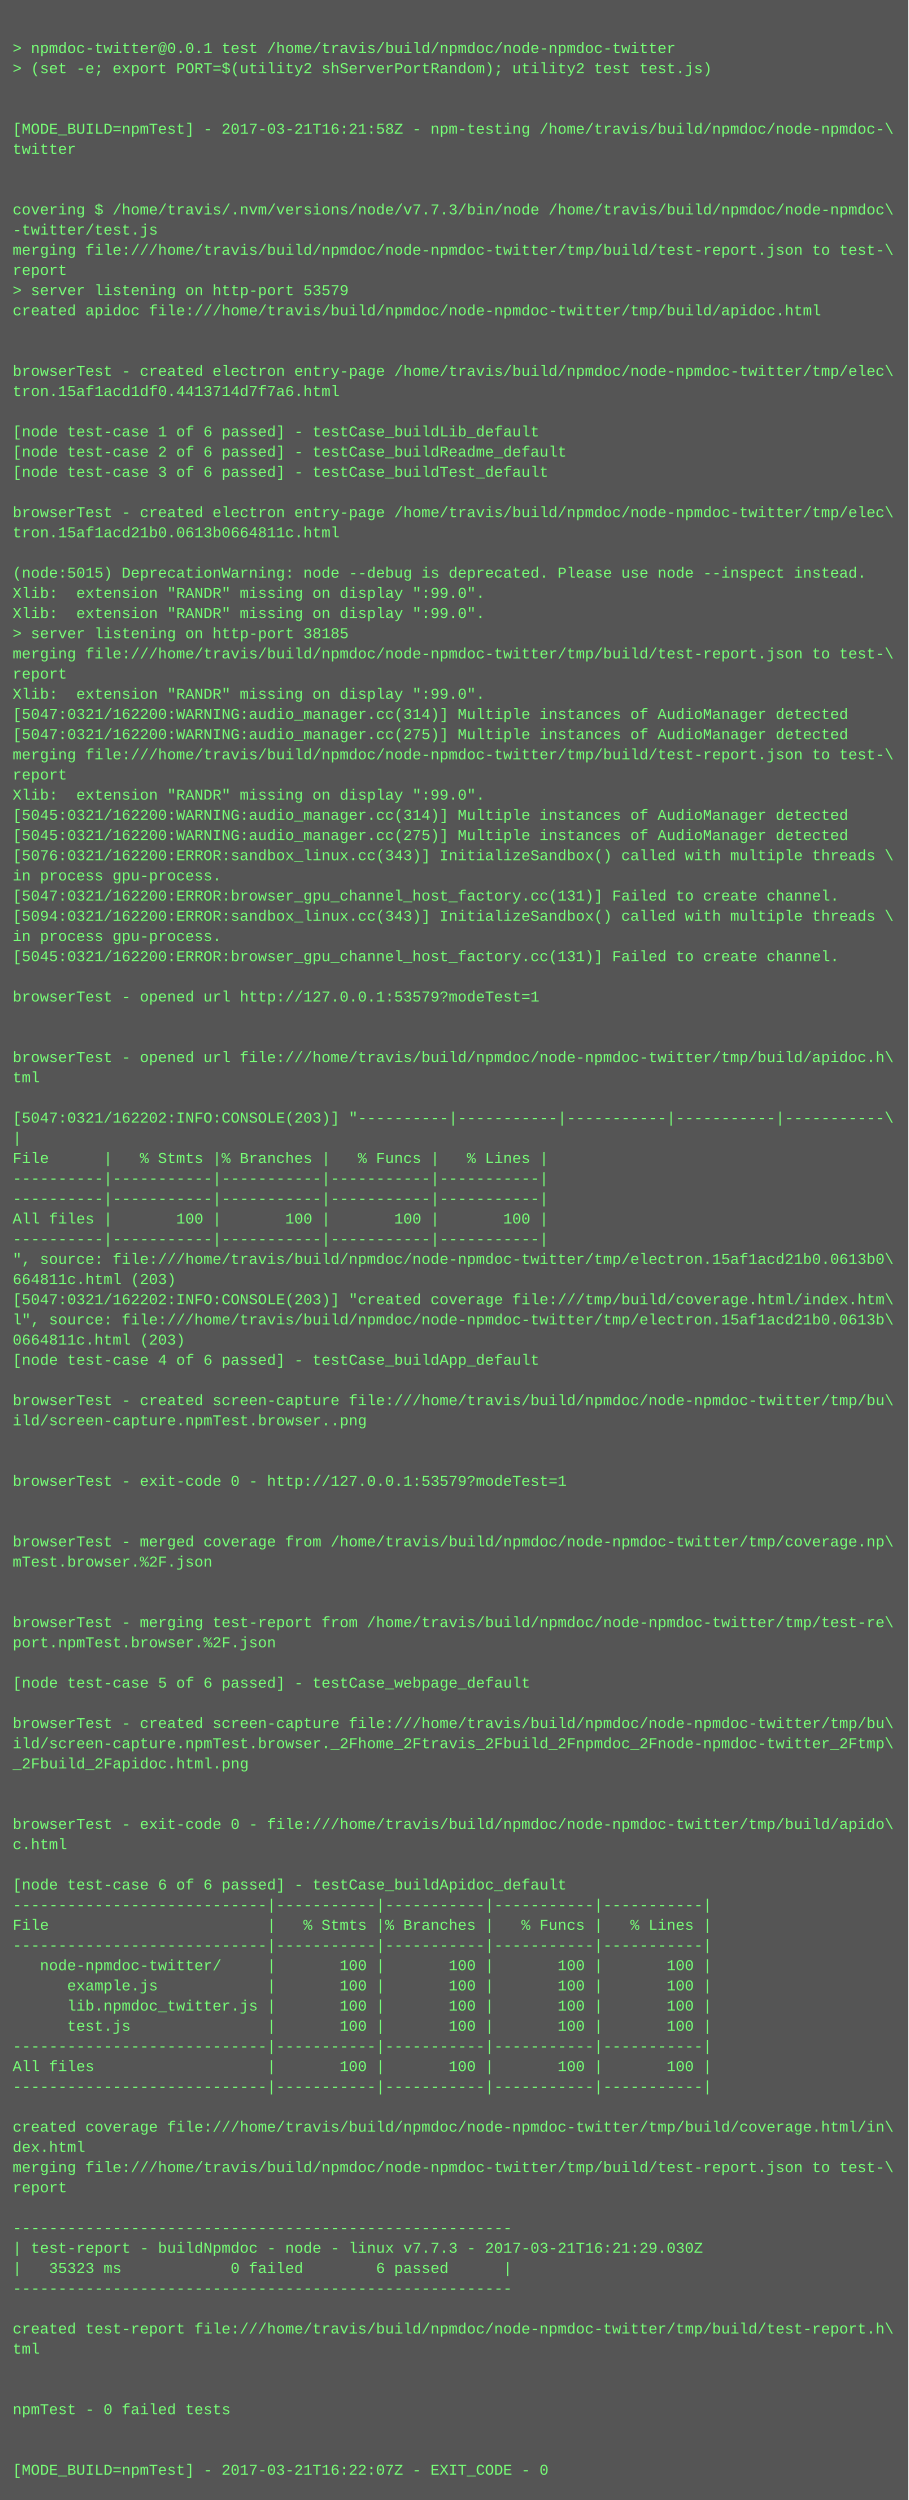
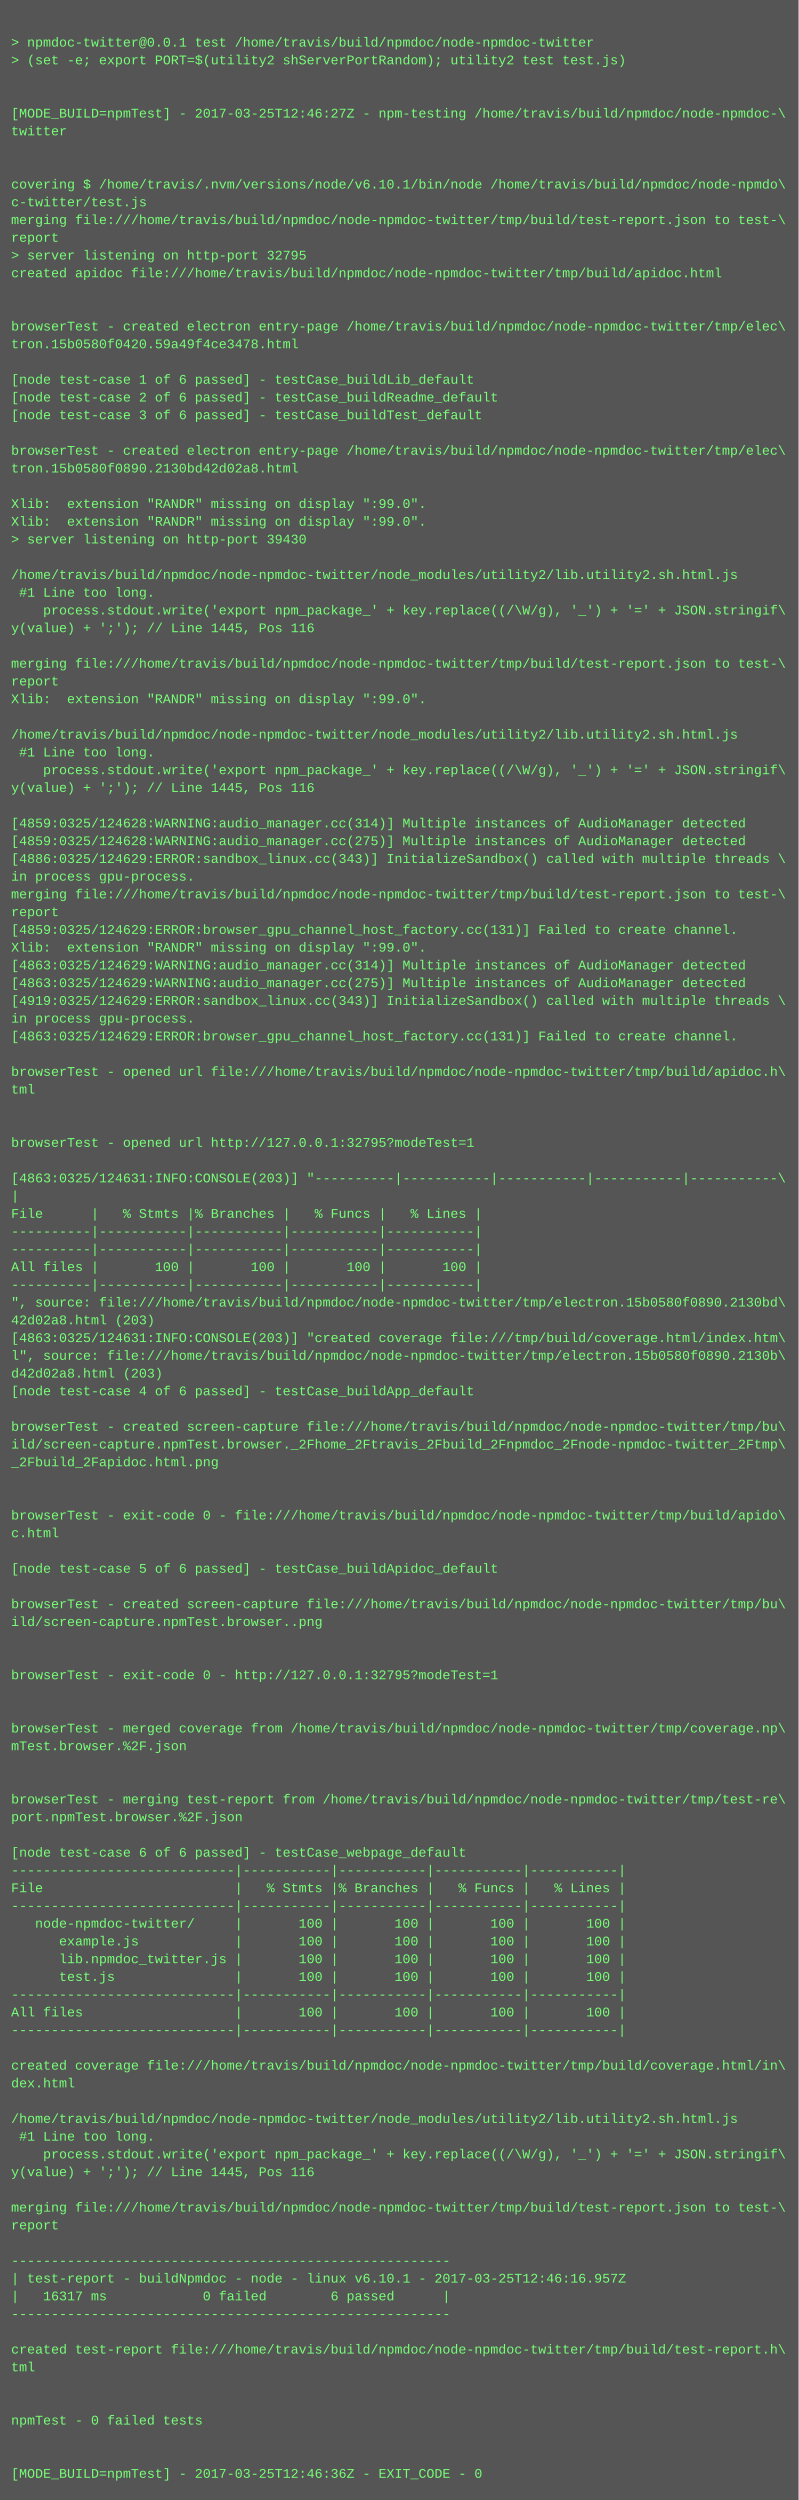
- <svg xmlns="http://www.w3.org/2000/svg" height="1982" width="720">
-   <rect height="1982" fill="#555" width="720" />
+ <svg xmlns="http://www.w3.org/2000/svg" height="2254" width="720">
+   <rect height="2254" fill="#555" width="720" />
  <text fill="#7f7" font-family="Courier New" font-size="12" xml:space="preserve">
    <tspan x="10" y="26" />
    <tspan x="10" y="42">&gt; npmdoc-twitter@0.0.1 test /home/travis/build/npmdoc/node-npmdoc-twitter</tspan>
    <tspan x="10" y="58">&gt; (set -e; export PORT=$(utility2 shServerPortRandom); utility2 test test.js)</tspan>
    <tspan x="10" y="74" />
    <tspan x="10" y="90" />
-     <tspan x="10" y="106">[MODE_BUILD=npmTest] - 2017-03-21T16:21:58Z - npm-testing /home/travis/build/npmdoc/node-npmdoc-\</tspan>
+     <tspan x="10" y="106">[MODE_BUILD=npmTest] - 2017-03-25T12:46:27Z - npm-testing /home/travis/build/npmdoc/node-npmdoc-\</tspan>
    <tspan x="10" y="122">twitter</tspan>
    <tspan x="10" y="138" />
    <tspan x="10" y="154" />
-     <tspan x="10" y="170">covering $ /home/travis/.nvm/versions/node/v7.7.3/bin/node /home/travis/build/npmdoc/node-npmdoc\</tspan>
-     <tspan x="10" y="186">-twitter/test.js</tspan>
+     <tspan x="10" y="170">covering $ /home/travis/.nvm/versions/node/v6.10.1/bin/node /home/travis/build/npmdoc/node-npmdo\</tspan>
+     <tspan x="10" y="186">c-twitter/test.js</tspan>
    <tspan x="10" y="202">merging file:///home/travis/build/npmdoc/node-npmdoc-twitter/tmp/build/test-report.json to test-\</tspan>
    <tspan x="10" y="218">report</tspan>
-     <tspan x="10" y="234">&gt; server listening on http-port 53579</tspan>
+     <tspan x="10" y="234">&gt; server listening on http-port 32795</tspan>
    <tspan x="10" y="250">created apidoc file:///home/travis/build/npmdoc/node-npmdoc-twitter/tmp/build/apidoc.html</tspan>
    <tspan x="10" y="266" />
    <tspan x="10" y="282" />
    <tspan x="10" y="298">browserTest - created electron entry-page /home/travis/build/npmdoc/node-npmdoc-twitter/tmp/elec\</tspan>
-     <tspan x="10" y="314">tron.15af1acd1df0.4413714d7f7a6.html</tspan>
+     <tspan x="10" y="314">tron.15b0580f0420.59a49f4ce3478.html</tspan>
    <tspan x="10" y="330" />
    <tspan x="10" y="346">[node test-case 1 of 6 passed] - testCase_buildLib_default</tspan>
    <tspan x="10" y="362">[node test-case 2 of 6 passed] - testCase_buildReadme_default</tspan>
    <tspan x="10" y="378">[node test-case 3 of 6 passed] - testCase_buildTest_default</tspan>
    <tspan x="10" y="394" />
    <tspan x="10" y="410">browserTest - created electron entry-page /home/travis/build/npmdoc/node-npmdoc-twitter/tmp/elec\</tspan>
-     <tspan x="10" y="426">tron.15af1acd21b0.0613b0664811c.html</tspan>
+     <tspan x="10" y="426">tron.15b0580f0890.2130bd42d02a8.html</tspan>
    <tspan x="10" y="442" />
-     <tspan x="10" y="458">(node:5015) DeprecationWarning: node --debug is deprecated. Please use node --inspect instead.</tspan>
+     <tspan x="10" y="458">Xlib:  extension "RANDR" missing on display ":99.0".</tspan>
    <tspan x="10" y="474">Xlib:  extension "RANDR" missing on display ":99.0".</tspan>
-     <tspan x="10" y="490">Xlib:  extension "RANDR" missing on display ":99.0".</tspan>
-     <tspan x="10" y="506">&gt; server listening on http-port 38185</tspan>
-     <tspan x="10" y="522">merging file:///home/travis/build/npmdoc/node-npmdoc-twitter/tmp/build/test-report.json to test-\</tspan>
-     <tspan x="10" y="538">report</tspan>
-     <tspan x="10" y="554">Xlib:  extension "RANDR" missing on display ":99.0".</tspan>
-     <tspan x="10" y="570">[5047:0321/162200:WARNING:audio_manager.cc(314)] Multiple instances of AudioManager detected</tspan>
-     <tspan x="10" y="586">[5047:0321/162200:WARNING:audio_manager.cc(275)] Multiple instances of AudioManager detected</tspan>
+     <tspan x="10" y="490">&gt; server listening on http-port 39430</tspan>
+     <tspan x="10" y="506" />
+     <tspan x="10" y="522">/home/travis/build/npmdoc/node-npmdoc-twitter/node_modules/utility2/lib.utility2.sh.html.js</tspan>
+     <tspan x="10" y="538"> #1 Line too long.</tspan>
+     <tspan x="10" y="554">    process.stdout.write('export npm_package_' + key.replace((/\W/g), '_') + '=' + JSON.stringif\</tspan>
+     <tspan x="10" y="570">y(value) + ';'); // Line 1445, Pos 116</tspan>
+     <tspan x="10" y="586" />
    <tspan x="10" y="602">merging file:///home/travis/build/npmdoc/node-npmdoc-twitter/tmp/build/test-report.json to test-\</tspan>
    <tspan x="10" y="618">report</tspan>
    <tspan x="10" y="634">Xlib:  extension "RANDR" missing on display ":99.0".</tspan>
-     <tspan x="10" y="650">[5045:0321/162200:WARNING:audio_manager.cc(314)] Multiple instances of AudioManager detected</tspan>
-     <tspan x="10" y="666">[5045:0321/162200:WARNING:audio_manager.cc(275)] Multiple instances of AudioManager detected</tspan>
-     <tspan x="10" y="682">[5076:0321/162200:ERROR:sandbox_linux.cc(343)] InitializeSandbox() called with multiple threads \</tspan>
-     <tspan x="10" y="698">in process gpu-process. </tspan>
-     <tspan x="10" y="714">[5047:0321/162200:ERROR:browser_gpu_channel_host_factory.cc(131)] Failed to create channel.</tspan>
-     <tspan x="10" y="730">[5094:0321/162200:ERROR:sandbox_linux.cc(343)] InitializeSandbox() called with multiple threads \</tspan>
-     <tspan x="10" y="746">in process gpu-process. </tspan>
-     <tspan x="10" y="762">[5045:0321/162200:ERROR:browser_gpu_channel_host_factory.cc(131)] Failed to create channel.</tspan>
-     <tspan x="10" y="778" />
-     <tspan x="10" y="794">browserTest - opened url http://127.0.0.1:53579?modeTest=1</tspan>
-     <tspan x="10" y="810" />
-     <tspan x="10" y="826" />
-     <tspan x="10" y="842">browserTest - opened url file:///home/travis/build/npmdoc/node-npmdoc-twitter/tmp/build/apidoc.h\</tspan>
-     <tspan x="10" y="858">tml</tspan>
-     <tspan x="10" y="874" />
-     <tspan x="10" y="890">[5047:0321/162202:INFO:CONSOLE(203)] "----------|-----------|-----------|-----------|-----------\</tspan>
-     <tspan x="10" y="906">|</tspan>
-     <tspan x="10" y="922">File      |   % Stmts |% Branches |   % Funcs |   % Lines |</tspan>
-     <tspan x="10" y="938">----------|-----------|-----------|-----------|-----------|</tspan>
-     <tspan x="10" y="954">----------|-----------|-----------|-----------|-----------|</tspan>
-     <tspan x="10" y="970">All files |       100 |       100 |       100 |       100 |</tspan>
-     <tspan x="10" y="986">----------|-----------|-----------|-----------|-----------|</tspan>
-     <tspan x="10" y="1002">", source: file:///home/travis/build/npmdoc/node-npmdoc-twitter/tmp/electron.15af1acd21b0.0613b0\</tspan>
-     <tspan x="10" y="1018">664811c.html (203)</tspan>
-     <tspan x="10" y="1034">[5047:0321/162202:INFO:CONSOLE(203)] "created coverage file:///tmp/build/coverage.html/index.htm\</tspan>
-     <tspan x="10" y="1050">l", source: file:///home/travis/build/npmdoc/node-npmdoc-twitter/tmp/electron.15af1acd21b0.0613b\</tspan>
-     <tspan x="10" y="1066">0664811c.html (203)</tspan>
-     <tspan x="10" y="1082">[node test-case 4 of 6 passed] - testCase_buildApp_default</tspan>
-     <tspan x="10" y="1098" />
-     <tspan x="10" y="1114">browserTest - created screen-capture file:///home/travis/build/npmdoc/node-npmdoc-twitter/tmp/bu\</tspan>
-     <tspan x="10" y="1130">ild/screen-capture.npmTest.browser..png</tspan>
-     <tspan x="10" y="1146" />
-     <tspan x="10" y="1162" />
-     <tspan x="10" y="1178">browserTest - exit-code 0 - http://127.0.0.1:53579?modeTest=1</tspan>
-     <tspan x="10" y="1194" />
-     <tspan x="10" y="1210" />
-     <tspan x="10" y="1226">browserTest - merged coverage from /home/travis/build/npmdoc/node-npmdoc-twitter/tmp/coverage.np\</tspan>
-     <tspan x="10" y="1242">mTest.browser.%2F.json</tspan>
-     <tspan x="10" y="1258" />
+     <tspan x="10" y="650" />
+     <tspan x="10" y="666">/home/travis/build/npmdoc/node-npmdoc-twitter/node_modules/utility2/lib.utility2.sh.html.js</tspan>
+     <tspan x="10" y="682"> #1 Line too long.</tspan>
+     <tspan x="10" y="698">    process.stdout.write('export npm_package_' + key.replace((/\W/g), '_') + '=' + JSON.stringif\</tspan>
+     <tspan x="10" y="714">y(value) + ';'); // Line 1445, Pos 116</tspan>
+     <tspan x="10" y="730" />
+     <tspan x="10" y="746">[4859:0325/124628:WARNING:audio_manager.cc(314)] Multiple instances of AudioManager detected</tspan>
+     <tspan x="10" y="762">[4859:0325/124628:WARNING:audio_manager.cc(275)] Multiple instances of AudioManager detected</tspan>
+     <tspan x="10" y="778">[4886:0325/124629:ERROR:sandbox_linux.cc(343)] InitializeSandbox() called with multiple threads \</tspan>
+     <tspan x="10" y="794">in process gpu-process. </tspan>
+     <tspan x="10" y="810">merging file:///home/travis/build/npmdoc/node-npmdoc-twitter/tmp/build/test-report.json to test-\</tspan>
+     <tspan x="10" y="826">report</tspan>
+     <tspan x="10" y="842">[4859:0325/124629:ERROR:browser_gpu_channel_host_factory.cc(131)] Failed to create channel.</tspan>
+     <tspan x="10" y="858">Xlib:  extension "RANDR" missing on display ":99.0".</tspan>
+     <tspan x="10" y="874">[4863:0325/124629:WARNING:audio_manager.cc(314)] Multiple instances of AudioManager detected</tspan>
+     <tspan x="10" y="890">[4863:0325/124629:WARNING:audio_manager.cc(275)] Multiple instances of AudioManager detected</tspan>
+     <tspan x="10" y="906">[4919:0325/124629:ERROR:sandbox_linux.cc(343)] InitializeSandbox() called with multiple threads \</tspan>
+     <tspan x="10" y="922">in process gpu-process. </tspan>
+     <tspan x="10" y="938">[4863:0325/124629:ERROR:browser_gpu_channel_host_factory.cc(131)] Failed to create channel.</tspan>
+     <tspan x="10" y="954" />
+     <tspan x="10" y="970">browserTest - opened url file:///home/travis/build/npmdoc/node-npmdoc-twitter/tmp/build/apidoc.h\</tspan>
+     <tspan x="10" y="986">tml</tspan>
+     <tspan x="10" y="1002" />
+     <tspan x="10" y="1018" />
+     <tspan x="10" y="1034">browserTest - opened url http://127.0.0.1:32795?modeTest=1</tspan>
+     <tspan x="10" y="1050" />
+     <tspan x="10" y="1066">[4863:0325/124631:INFO:CONSOLE(203)] "----------|-----------|-----------|-----------|-----------\</tspan>
+     <tspan x="10" y="1082">|</tspan>
+     <tspan x="10" y="1098">File      |   % Stmts |% Branches |   % Funcs |   % Lines |</tspan>
+     <tspan x="10" y="1114">----------|-----------|-----------|-----------|-----------|</tspan>
+     <tspan x="10" y="1130">----------|-----------|-----------|-----------|-----------|</tspan>
+     <tspan x="10" y="1146">All files |       100 |       100 |       100 |       100 |</tspan>
+     <tspan x="10" y="1162">----------|-----------|-----------|-----------|-----------|</tspan>
+     <tspan x="10" y="1178">", source: file:///home/travis/build/npmdoc/node-npmdoc-twitter/tmp/electron.15b0580f0890.2130bd\</tspan>
+     <tspan x="10" y="1194">42d02a8.html (203)</tspan>
+     <tspan x="10" y="1210">[4863:0325/124631:INFO:CONSOLE(203)] "created coverage file:///tmp/build/coverage.html/index.htm\</tspan>
+     <tspan x="10" y="1226">l", source: file:///home/travis/build/npmdoc/node-npmdoc-twitter/tmp/electron.15b0580f0890.2130b\</tspan>
+     <tspan x="10" y="1242">d42d02a8.html (203)</tspan>
+     <tspan x="10" y="1258">[node test-case 4 of 6 passed] - testCase_buildApp_default</tspan>
    <tspan x="10" y="1274" />
-     <tspan x="10" y="1290">browserTest - merging test-report from /home/travis/build/npmdoc/node-npmdoc-twitter/tmp/test-re\</tspan>
-     <tspan x="10" y="1306">port.npmTest.browser.%2F.json</tspan>
-     <tspan x="10" y="1322" />
-     <tspan x="10" y="1338">[node test-case 5 of 6 passed] - testCase_webpage_default</tspan>
+     <tspan x="10" y="1290">browserTest - created screen-capture file:///home/travis/build/npmdoc/node-npmdoc-twitter/tmp/bu\</tspan>
+     <tspan x="10" y="1306">ild/screen-capture.npmTest.browser._2Fhome_2Ftravis_2Fbuild_2Fnpmdoc_2Fnode-npmdoc-twitter_2Ftmp\</tspan>
+     <tspan x="10" y="1322">_2Fbuild_2Fapidoc.html.png</tspan>
+     <tspan x="10" y="1338" />
    <tspan x="10" y="1354" />
-     <tspan x="10" y="1370">browserTest - created screen-capture file:///home/travis/build/npmdoc/node-npmdoc-twitter/tmp/bu\</tspan>
-     <tspan x="10" y="1386">ild/screen-capture.npmTest.browser._2Fhome_2Ftravis_2Fbuild_2Fnpmdoc_2Fnode-npmdoc-twitter_2Ftmp\</tspan>
-     <tspan x="10" y="1402">_2Fbuild_2Fapidoc.html.png</tspan>
-     <tspan x="10" y="1418" />
+     <tspan x="10" y="1370">browserTest - exit-code 0 - file:///home/travis/build/npmdoc/node-npmdoc-twitter/tmp/build/apido\</tspan>
+     <tspan x="10" y="1386">c.html</tspan>
+     <tspan x="10" y="1402" />
+     <tspan x="10" y="1418">[node test-case 5 of 6 passed] - testCase_buildApidoc_default</tspan>
    <tspan x="10" y="1434" />
-     <tspan x="10" y="1450">browserTest - exit-code 0 - file:///home/travis/build/npmdoc/node-npmdoc-twitter/tmp/build/apido\</tspan>
-     <tspan x="10" y="1466">c.html</tspan>
+     <tspan x="10" y="1450">browserTest - created screen-capture file:///home/travis/build/npmdoc/node-npmdoc-twitter/tmp/bu\</tspan>
+     <tspan x="10" y="1466">ild/screen-capture.npmTest.browser..png</tspan>
    <tspan x="10" y="1482" />
-     <tspan x="10" y="1498">[node test-case 6 of 6 passed] - testCase_buildApidoc_default</tspan>
-     <tspan x="10" y="1514">----------------------------|-----------|-----------|-----------|-----------|</tspan>
-     <tspan x="10" y="1530">File                        |   % Stmts |% Branches |   % Funcs |   % Lines |</tspan>
-     <tspan x="10" y="1546">----------------------------|-----------|-----------|-----------|-----------|</tspan>
-     <tspan x="10" y="1562">   node-npmdoc-twitter/     |       100 |       100 |       100 |       100 |</tspan>
-     <tspan x="10" y="1578">      example.js            |       100 |       100 |       100 |       100 |</tspan>
-     <tspan x="10" y="1594">      lib.npmdoc_twitter.js |       100 |       100 |       100 |       100 |</tspan>
-     <tspan x="10" y="1610">      test.js               |       100 |       100 |       100 |       100 |</tspan>
-     <tspan x="10" y="1626">----------------------------|-----------|-----------|-----------|-----------|</tspan>
-     <tspan x="10" y="1642">All files                   |       100 |       100 |       100 |       100 |</tspan>
-     <tspan x="10" y="1658">----------------------------|-----------|-----------|-----------|-----------|</tspan>
-     <tspan x="10" y="1674" />
-     <tspan x="10" y="1690">created coverage file:///home/travis/build/npmdoc/node-npmdoc-twitter/tmp/build/coverage.html/in\</tspan>
-     <tspan x="10" y="1706">dex.html</tspan>
-     <tspan x="10" y="1722">merging file:///home/travis/build/npmdoc/node-npmdoc-twitter/tmp/build/test-report.json to test-\</tspan>
-     <tspan x="10" y="1738">report</tspan>
-     <tspan x="10" y="1754" />
-     <tspan x="10" y="1770">-------------------------------------------------------</tspan>
-     <tspan x="10" y="1786">| test-report - buildNpmdoc - node - linux v7.7.3 - 2017-03-21T16:21:29.030Z</tspan>
-     <tspan x="10" y="1802">|   35323 ms            0 failed        6 passed      |</tspan>
-     <tspan x="10" y="1818">-------------------------------------------------------</tspan>
-     <tspan x="10" y="1834" />
-     <tspan x="10" y="1850">created test-report file:///home/travis/build/npmdoc/node-npmdoc-twitter/tmp/build/test-report.h\</tspan>
-     <tspan x="10" y="1866">tml</tspan>
-     <tspan x="10" y="1882" />
+     <tspan x="10" y="1498" />
+     <tspan x="10" y="1514">browserTest - exit-code 0 - http://127.0.0.1:32795?modeTest=1</tspan>
+     <tspan x="10" y="1530" />
+     <tspan x="10" y="1546" />
+     <tspan x="10" y="1562">browserTest - merged coverage from /home/travis/build/npmdoc/node-npmdoc-twitter/tmp/coverage.np\</tspan>
+     <tspan x="10" y="1578">mTest.browser.%2F.json</tspan>
+     <tspan x="10" y="1594" />
+     <tspan x="10" y="1610" />
+     <tspan x="10" y="1626">browserTest - merging test-report from /home/travis/build/npmdoc/node-npmdoc-twitter/tmp/test-re\</tspan>
+     <tspan x="10" y="1642">port.npmTest.browser.%2F.json</tspan>
+     <tspan x="10" y="1658" />
+     <tspan x="10" y="1674">[node test-case 6 of 6 passed] - testCase_webpage_default</tspan>
+     <tspan x="10" y="1690">----------------------------|-----------|-----------|-----------|-----------|</tspan>
+     <tspan x="10" y="1706">File                        |   % Stmts |% Branches |   % Funcs |   % Lines |</tspan>
+     <tspan x="10" y="1722">----------------------------|-----------|-----------|-----------|-----------|</tspan>
+     <tspan x="10" y="1738">   node-npmdoc-twitter/     |       100 |       100 |       100 |       100 |</tspan>
+     <tspan x="10" y="1754">      example.js            |       100 |       100 |       100 |       100 |</tspan>
+     <tspan x="10" y="1770">      lib.npmdoc_twitter.js |       100 |       100 |       100 |       100 |</tspan>
+     <tspan x="10" y="1786">      test.js               |       100 |       100 |       100 |       100 |</tspan>
+     <tspan x="10" y="1802">----------------------------|-----------|-----------|-----------|-----------|</tspan>
+     <tspan x="10" y="1818">All files                   |       100 |       100 |       100 |       100 |</tspan>
+     <tspan x="10" y="1834">----------------------------|-----------|-----------|-----------|-----------|</tspan>
+     <tspan x="10" y="1850" />
+     <tspan x="10" y="1866">created coverage file:///home/travis/build/npmdoc/node-npmdoc-twitter/tmp/build/coverage.html/in\</tspan>
+     <tspan x="10" y="1882">dex.html</tspan>
    <tspan x="10" y="1898" />
-     <tspan x="10" y="1914">npmTest - 0 failed tests</tspan>
-     <tspan x="10" y="1930" />
-     <tspan x="10" y="1946" />
-     <tspan x="10" y="1962">[MODE_BUILD=npmTest] - 2017-03-21T16:22:07Z - EXIT_CODE - 0</tspan>
+     <tspan x="10" y="1914">/home/travis/build/npmdoc/node-npmdoc-twitter/node_modules/utility2/lib.utility2.sh.html.js</tspan>
+     <tspan x="10" y="1930"> #1 Line too long.</tspan>
+     <tspan x="10" y="1946">    process.stdout.write('export npm_package_' + key.replace((/\W/g), '_') + '=' + JSON.stringif\</tspan>
+     <tspan x="10" y="1962">y(value) + ';'); // Line 1445, Pos 116</tspan>
+     <tspan x="10" y="1978" />
+     <tspan x="10" y="1994">merging file:///home/travis/build/npmdoc/node-npmdoc-twitter/tmp/build/test-report.json to test-\</tspan>
+     <tspan x="10" y="2010">report</tspan>
+     <tspan x="10" y="2026" />
+     <tspan x="10" y="2042">-------------------------------------------------------</tspan>
+     <tspan x="10" y="2058">| test-report - buildNpmdoc - node - linux v6.10.1 - 2017-03-25T12:46:16.957Z</tspan>
+     <tspan x="10" y="2074">|   16317 ms            0 failed        6 passed      |</tspan>
+     <tspan x="10" y="2090">-------------------------------------------------------</tspan>
+     <tspan x="10" y="2106" />
+     <tspan x="10" y="2122">created test-report file:///home/travis/build/npmdoc/node-npmdoc-twitter/tmp/build/test-report.h\</tspan>
+     <tspan x="10" y="2138">tml</tspan>
+     <tspan x="10" y="2154" />
+     <tspan x="10" y="2170" />
+     <tspan x="10" y="2186">npmTest - 0 failed tests</tspan>
+     <tspan x="10" y="2202" />
+     <tspan x="10" y="2218" />
+     <tspan x="10" y="2234">[MODE_BUILD=npmTest] - 2017-03-25T12:46:36Z - EXIT_CODE - 0</tspan>
  </text>
</svg>
